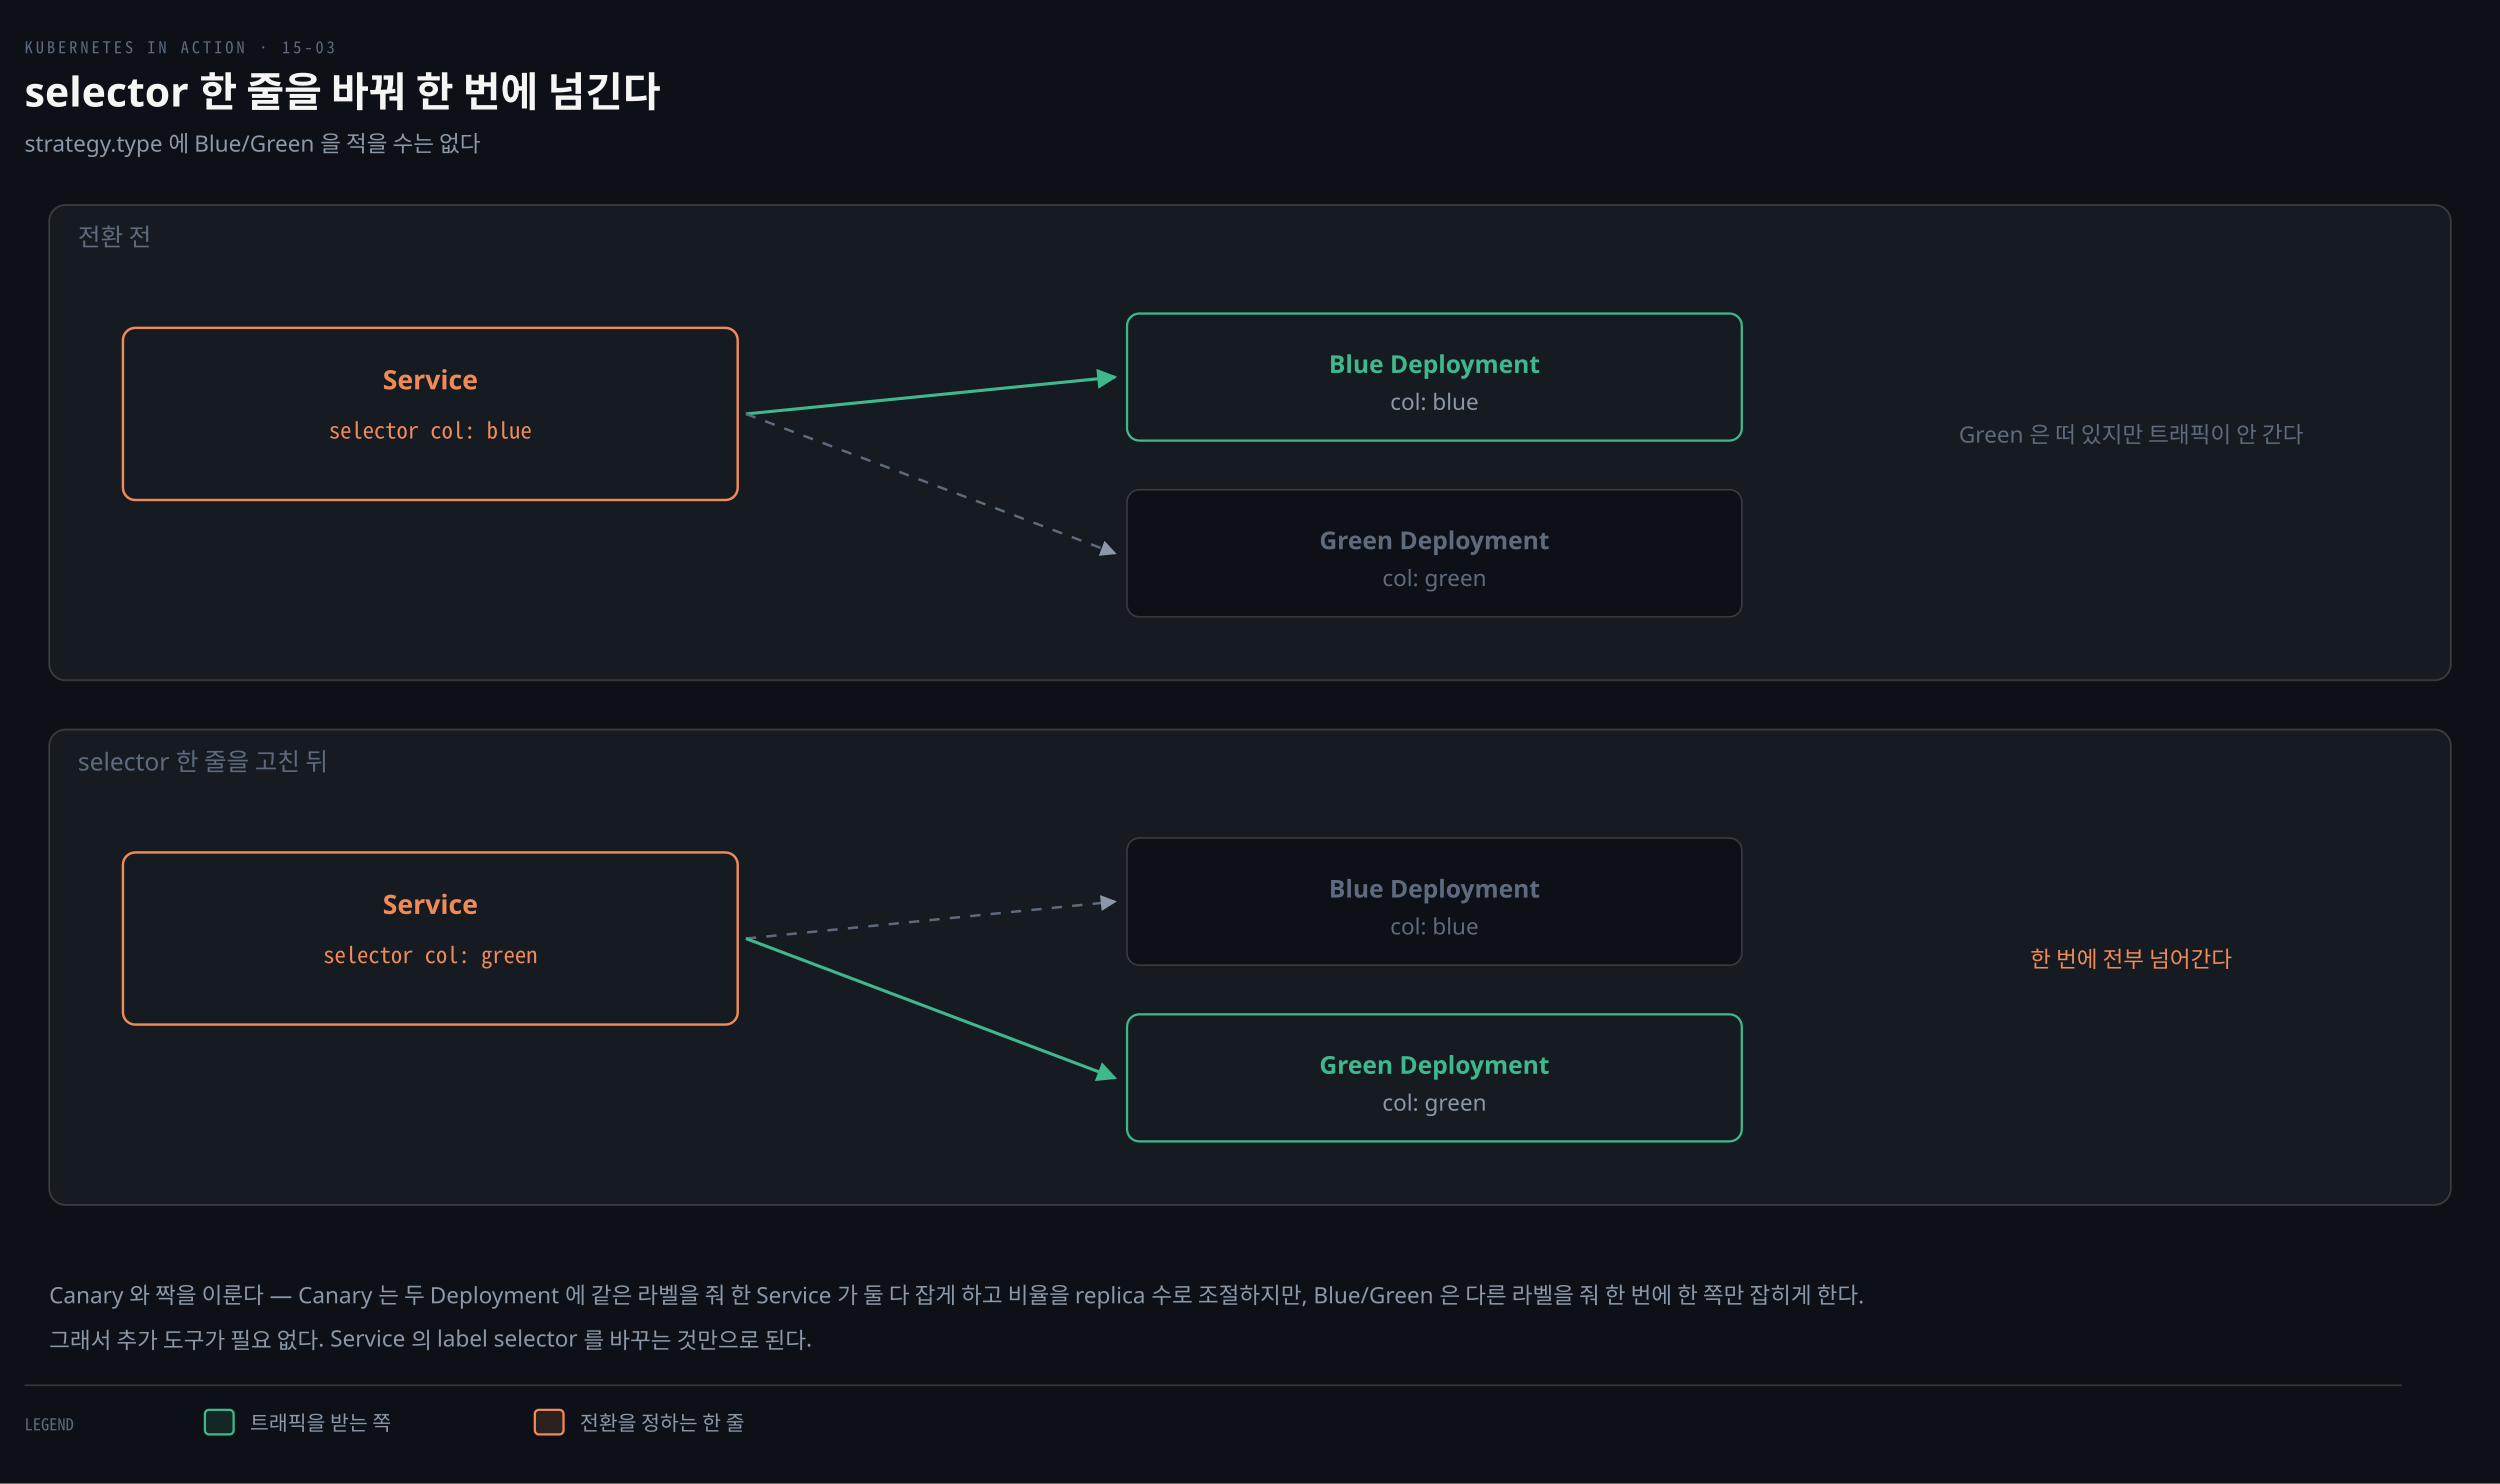
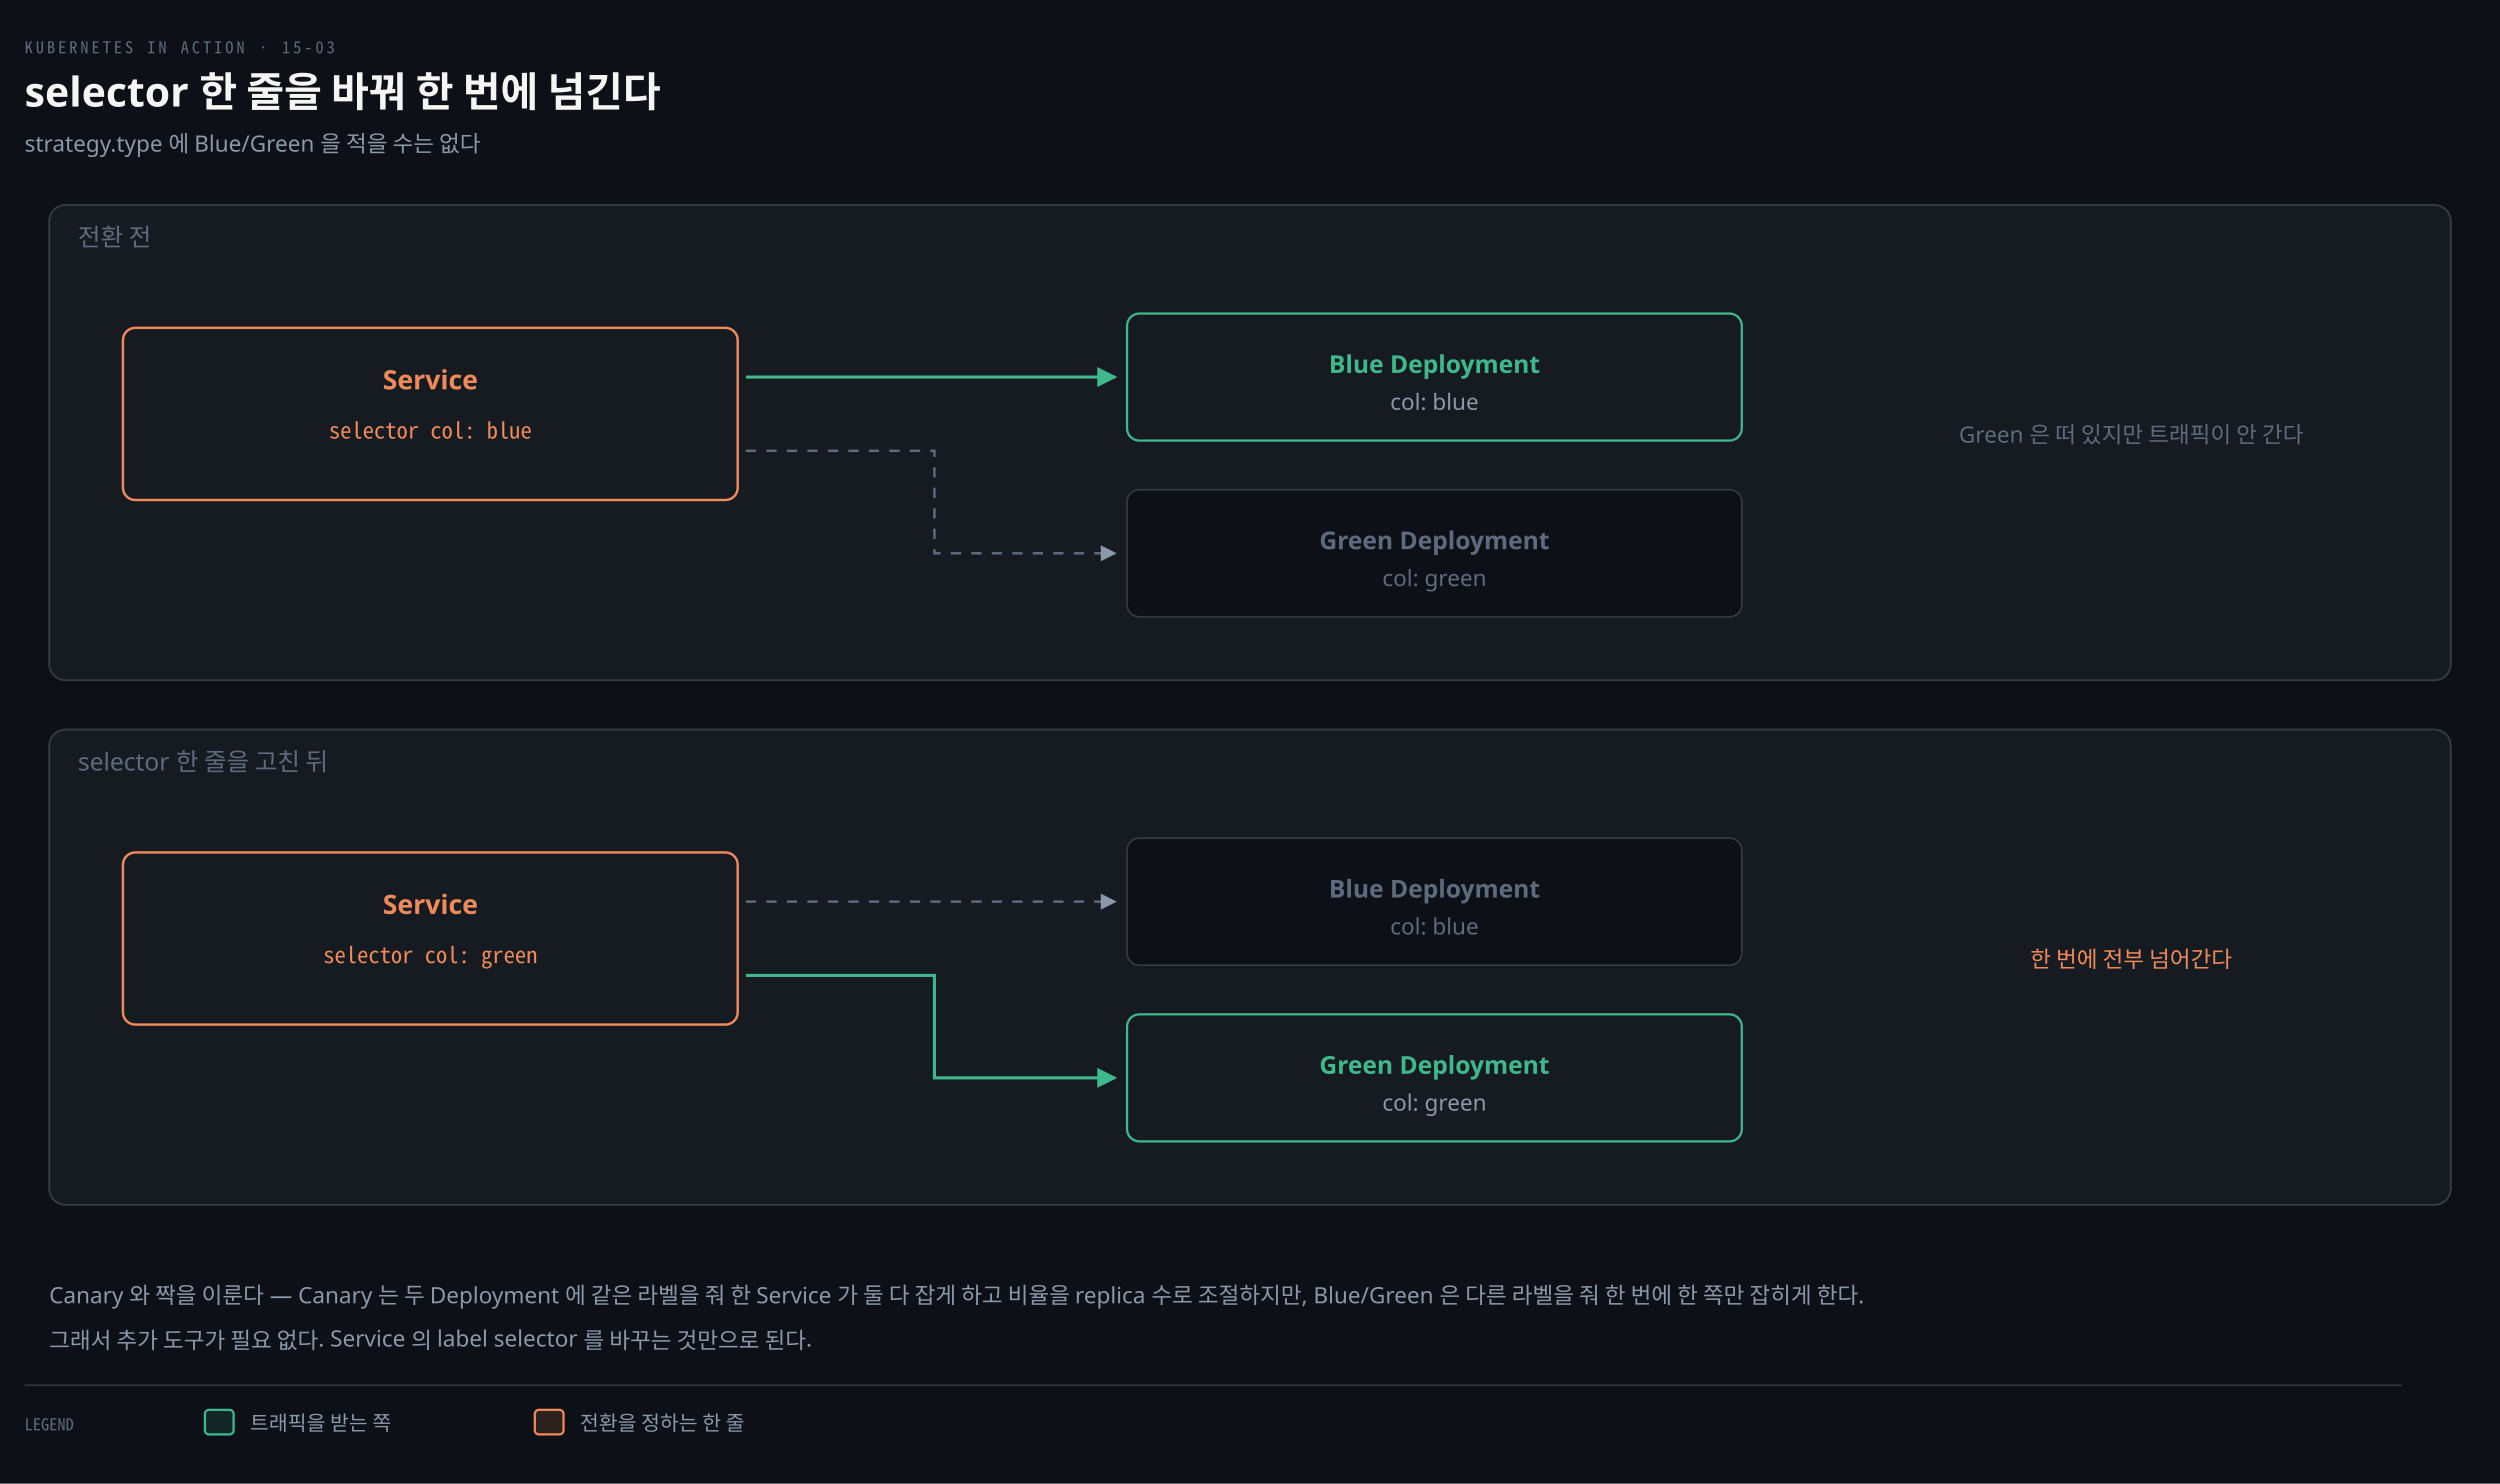
<svg xmlns="http://www.w3.org/2000/svg" viewBox="0 0 1220 724" width="100%" role="img" aria-labelledby="dt dd">
  <defs>
    <marker id="ar" viewBox="0 0 8 8" refX="7" refY="4" markerWidth="6.5" markerHeight="6.5" orient="auto">
      <path d="M0 0 L8 4 L0 8 z" fill="#8B98A9" />
    </marker>
    <marker id="ok" viewBox="0 0 8 8" refX="7" refY="4" markerWidth="6.5" markerHeight="6.5" orient="auto">
      <path d="M0 0 L8 4 L0 8 z" fill="#3FB98C" />
    </marker>
    <marker id="warn" viewBox="0 0 8 8" refX="7" refY="4" markerWidth="6.5" markerHeight="6.5" orient="auto">
      <path d="M0 0 L8 4 L0 8 z" fill="#E3B341" />
    </marker>
    <marker id="bad" viewBox="0 0 8 8" refX="7" refY="4" markerWidth="6.5" markerHeight="6.5" orient="auto">
      <path d="M0 0 L8 4 L0 8 z" fill="#F0616D" />
    </marker>
    <marker id="info" viewBox="0 0 8 8" refX="7" refY="4" markerWidth="6.5" markerHeight="6.5" orient="auto">
      <path d="M0 0 L8 4 L0 8 z" fill="#6A95D8" />
    </marker>
    <marker id="acc" viewBox="0 0 8 8" refX="7" refY="4" markerWidth="6.5" markerHeight="6.5" orient="auto">
      <path d="M0 0 L8 4 L0 8 z" fill="#F08A59" />
    </marker>
    <marker id="soft" viewBox="0 0 8 8" refX="7" refY="4" markerWidth="6.5" markerHeight="6.5" orient="auto">
      <path d="M0 0 L8 4 L0 8 z" fill="#5E6B7E" />
    </marker>
  </defs>
  <rect width="1220" height="724" fill="#0D1117" />
  <text x="12" y="26" font-family="'Geist Mono','Noto Sans Mono CJK KR',monospace" font-size="8" letter-spacing="0.18em" fill="#5E6B7E">KUBERNETES IN ACTION · 15-03</text>
  <text x="12" y="52" font-family="'Geist','Apple SD Gothic Neo','Noto Sans KR','Malgun Gothic',sans-serif" font-size="20" font-weight="600" fill="#F5F5F3">selector 한 줄을 바꿔 한 번에 넘긴다</text>
  <text x="12" y="74" font-family="'Geist','Apple SD Gothic Neo','Noto Sans KR','Malgun Gothic',sans-serif" font-size="11" fill="#8B98A9">strategy.type 에 Blue/Green 을 적을 수는 없다</text>
  <rect x="24" y="100" width="1172" height="232" rx="8" fill="#161B22" stroke="rgba(191,192,192,0.22)" stroke-width="0.9" />
  <text x="38" y="120" text-anchor="start" font-family="'Geist','Apple SD Gothic Neo','Noto Sans KR','Malgun Gothic',sans-serif" font-size="12" font-weight="400" fill="#5E6B7E">전환 전</text>
  <rect x="60" y="160" width="300" height="84" rx="6" fill="#161B22" stroke="#F08A59" stroke-width="1.2" />
  <text x="210" y="190" text-anchor="middle" font-family="'Geist','Apple SD Gothic Neo','Noto Sans KR','Malgun Gothic',sans-serif" font-size="13" font-weight="600" fill="#F08A59">Service</text>
  <text x="210" y="214" text-anchor="middle" font-family="'Geist Mono','Noto Sans Mono CJK KR',monospace" font-size="11" font-weight="400" fill="#F08A59">selector  col: blue</text>
  <rect x="550" y="153" width="300" height="62" rx="6" fill="#161B22" stroke="#3FB98C" stroke-width="1.1" />
  <text x="700" y="182" text-anchor="middle" font-family="'Geist','Apple SD Gothic Neo','Noto Sans KR','Malgun Gothic',sans-serif" font-size="12" font-weight="600" fill="#3FB98C">Blue Deployment</text>
  <text x="700" y="200" text-anchor="middle" font-family="'Geist','Apple SD Gothic Neo','Noto Sans KR','Malgun Gothic',sans-serif" font-size="11" font-weight="400" fill="#8B98A9">col: blue</text>
-   <path d="M 364 202 L 544 184" fill="none" stroke="#3FB98C" stroke-width="1.5" marker-end="url(#ok)" />
+   <path d="M 364 184 L 544 184" fill="none" stroke="#3FB98C" stroke-width="1.5" marker-end="url(#ok)" />
  <rect x="550" y="239" width="300" height="62" rx="6" fill="#0D1117" stroke="rgba(191,192,192,0.22)" stroke-width="0.8" />
  <text x="700" y="268" text-anchor="middle" font-family="'Geist','Apple SD Gothic Neo','Noto Sans KR','Malgun Gothic',sans-serif" font-size="12" font-weight="600" fill="#5E6B7E">Green Deployment</text>
  <text x="700" y="286" text-anchor="middle" font-family="'Geist','Apple SD Gothic Neo','Noto Sans KR','Malgun Gothic',sans-serif" font-size="11" font-weight="400" fill="#5E6B7E">col: green</text>
-   <path d="M 364 202 L 544 270" fill="none" stroke="#5E6B7E" stroke-width="1.2" marker-end="url(#ar)" stroke-dasharray="5 5" />
+   <path d="M 364 220 L 456 220 L 456 270 L 544 270" fill="none" stroke="#5E6B7E" stroke-width="1.2" marker-end="url(#ar)" stroke-dasharray="5 5" />
  <text x="1040" y="216" text-anchor="middle" font-family="'Geist','Apple SD Gothic Neo','Noto Sans KR','Malgun Gothic',sans-serif" font-size="11" font-weight="400" fill="#5E6B7E">Green 은 떠 있지만 트래픽이 안 간다</text>
  <rect x="24" y="356" width="1172" height="232" rx="8" fill="#161B22" stroke="rgba(191,192,192,0.22)" stroke-width="0.9" />
  <text x="38" y="376" text-anchor="start" font-family="'Geist','Apple SD Gothic Neo','Noto Sans KR','Malgun Gothic',sans-serif" font-size="12" font-weight="400" fill="#5E6B7E">selector 한 줄을 고친 뒤</text>
  <rect x="60" y="416" width="300" height="84" rx="6" fill="#161B22" stroke="#F08A59" stroke-width="1.2" />
  <text x="210" y="446" text-anchor="middle" font-family="'Geist','Apple SD Gothic Neo','Noto Sans KR','Malgun Gothic',sans-serif" font-size="13" font-weight="600" fill="#F08A59">Service</text>
  <text x="210" y="470" text-anchor="middle" font-family="'Geist Mono','Noto Sans Mono CJK KR',monospace" font-size="11" font-weight="400" fill="#F08A59">selector  col: green</text>
  <rect x="550" y="409" width="300" height="62" rx="6" fill="#0D1117" stroke="rgba(191,192,192,0.22)" stroke-width="0.8" />
  <text x="700" y="438" text-anchor="middle" font-family="'Geist','Apple SD Gothic Neo','Noto Sans KR','Malgun Gothic',sans-serif" font-size="12" font-weight="600" fill="#5E6B7E">Blue Deployment</text>
  <text x="700" y="456" text-anchor="middle" font-family="'Geist','Apple SD Gothic Neo','Noto Sans KR','Malgun Gothic',sans-serif" font-size="11" font-weight="400" fill="#5E6B7E">col: blue</text>
-   <path d="M 364 458 L 544 440" fill="none" stroke="#5E6B7E" stroke-width="1.2" marker-end="url(#ar)" stroke-dasharray="5 5" />
+   <path d="M 364 440 L 544 440" fill="none" stroke="#5E6B7E" stroke-width="1.2" marker-end="url(#ar)" stroke-dasharray="5 5" />
  <rect x="550" y="495" width="300" height="62" rx="6" fill="#161B22" stroke="#3FB98C" stroke-width="1.1" />
  <text x="700" y="524" text-anchor="middle" font-family="'Geist','Apple SD Gothic Neo','Noto Sans KR','Malgun Gothic',sans-serif" font-size="12" font-weight="600" fill="#3FB98C">Green Deployment</text>
  <text x="700" y="542" text-anchor="middle" font-family="'Geist','Apple SD Gothic Neo','Noto Sans KR','Malgun Gothic',sans-serif" font-size="11" font-weight="400" fill="#8B98A9">col: green</text>
-   <path d="M 364 458 L 544 526" fill="none" stroke="#3FB98C" stroke-width="1.5" marker-end="url(#ok)" />
+   <path d="M 364 476 L 456 476 L 456 526 L 544 526" fill="none" stroke="#3FB98C" stroke-width="1.5" marker-end="url(#ok)" />
  <text x="1040" y="472" text-anchor="middle" font-family="'Geist','Apple SD Gothic Neo','Noto Sans KR','Malgun Gothic',sans-serif" font-size="11" font-weight="400" fill="#F08A59">한 번에 전부 넘어간다</text>
  <text x="24" y="636" text-anchor="start" font-family="'Geist','Apple SD Gothic Neo','Noto Sans KR','Malgun Gothic',sans-serif" font-size="11" font-weight="400" fill="#8B98A9">Canary 와 짝을 이룬다 — Canary 는 두 Deployment 에 같은 라벨을 줘 한 Service 가 둘 다 잡게 하고 비율을 replica 수로 조절하지만, Blue/Green 은 다른 라벨을 줘 한 번에 한 쪽만 잡히게 한다.</text>
  <text x="24" y="658" text-anchor="start" font-family="'Geist','Apple SD Gothic Neo','Noto Sans KR','Malgun Gothic',sans-serif" font-size="11" font-weight="400" fill="#8B98A9">그래서 추가 도구가 필요 없다. Service 의 label selector 를 바꾸는 것만으로 된다.</text>
  <line x1="12" y1="676" x2="1172" y2="676" stroke="rgba(191,192,192,0.22)" stroke-width="0.8" />
  <text x="12" y="698" text-anchor="start" font-family="'Geist Mono','Noto Sans Mono CJK KR',monospace" font-size="8" font-weight="400" fill="#5E6B7E">LEGEND</text>
  <rect x="100" y="688" width="14" height="12" rx="2" fill="#3FB98C22" stroke="#3FB98C" stroke-width="1.1" />
  <text x="122" y="698" text-anchor="start" font-family="'Geist','Apple SD Gothic Neo','Noto Sans KR','Malgun Gothic',sans-serif" font-size="10" font-weight="400" fill="#8B98A9">트래픽을 받는 쪽</text>
  <rect x="261" y="688" width="14" height="12" rx="2" fill="#F08A5922" stroke="#F08A59" stroke-width="1.1" />
  <text x="283" y="698" text-anchor="start" font-family="'Geist','Apple SD Gothic Neo','Noto Sans KR','Malgun Gothic',sans-serif" font-size="10" font-weight="400" fill="#8B98A9">전환을 정하는 한 줄</text>
</svg>
